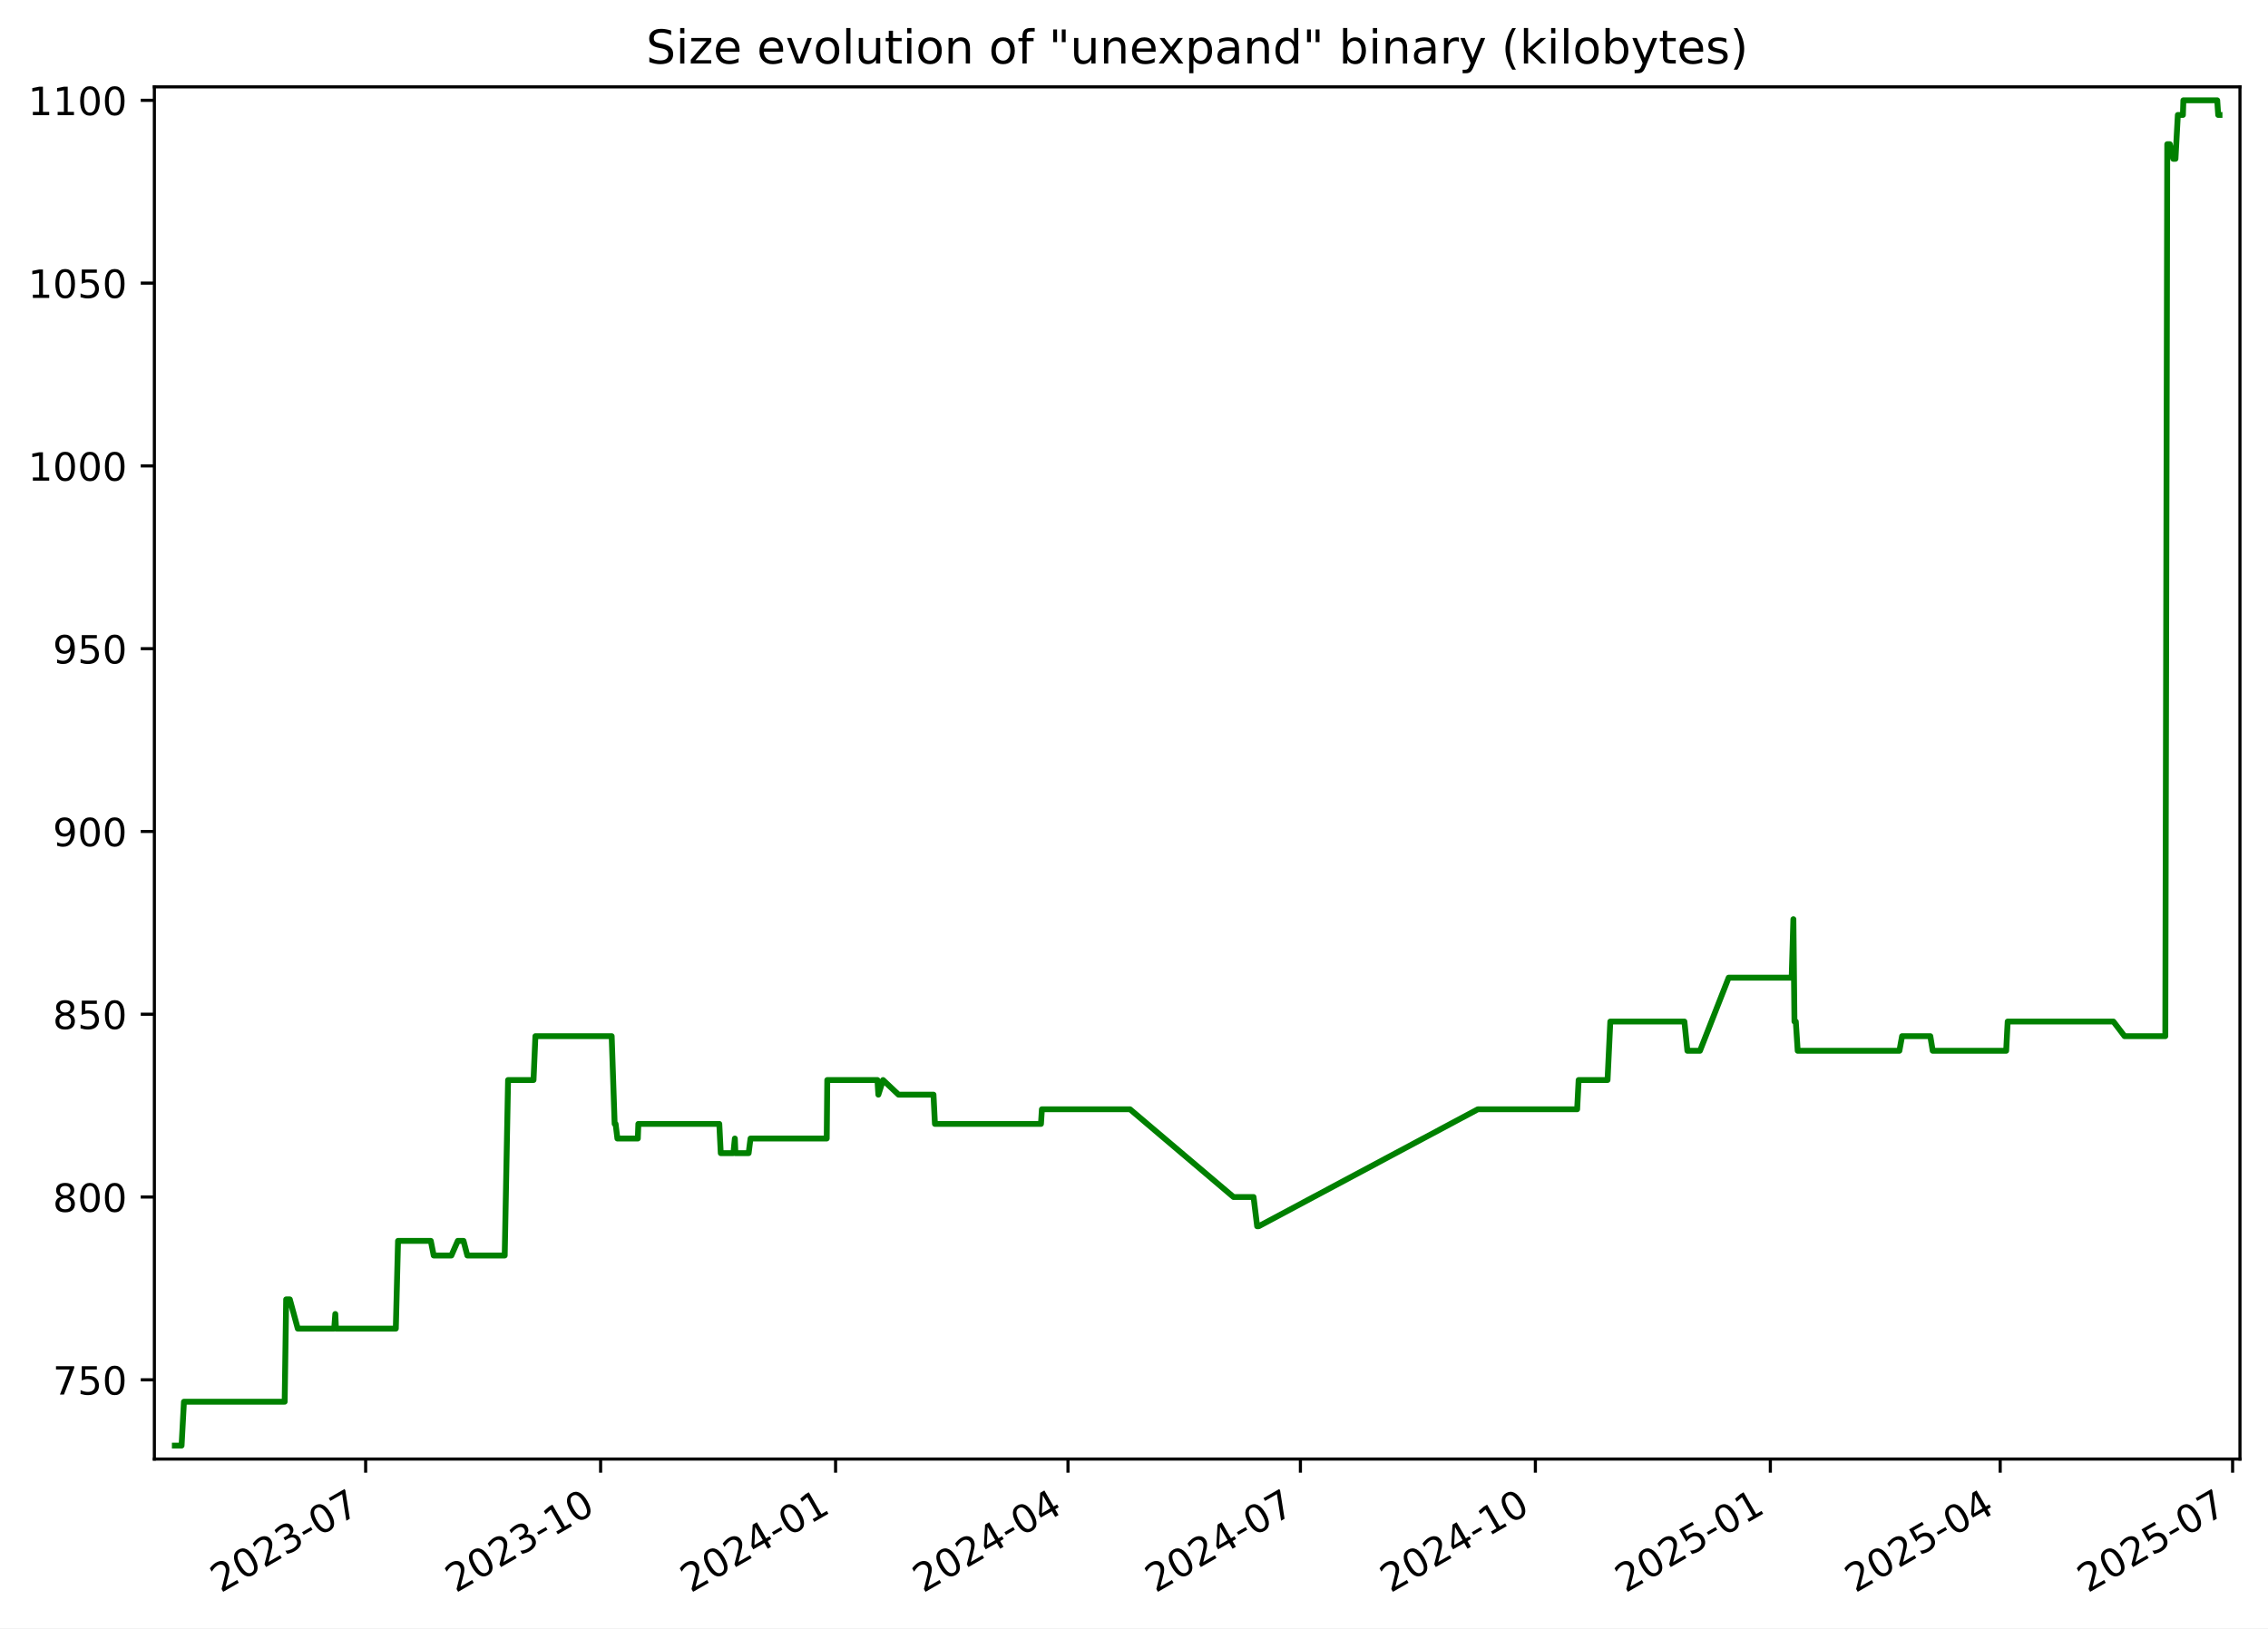
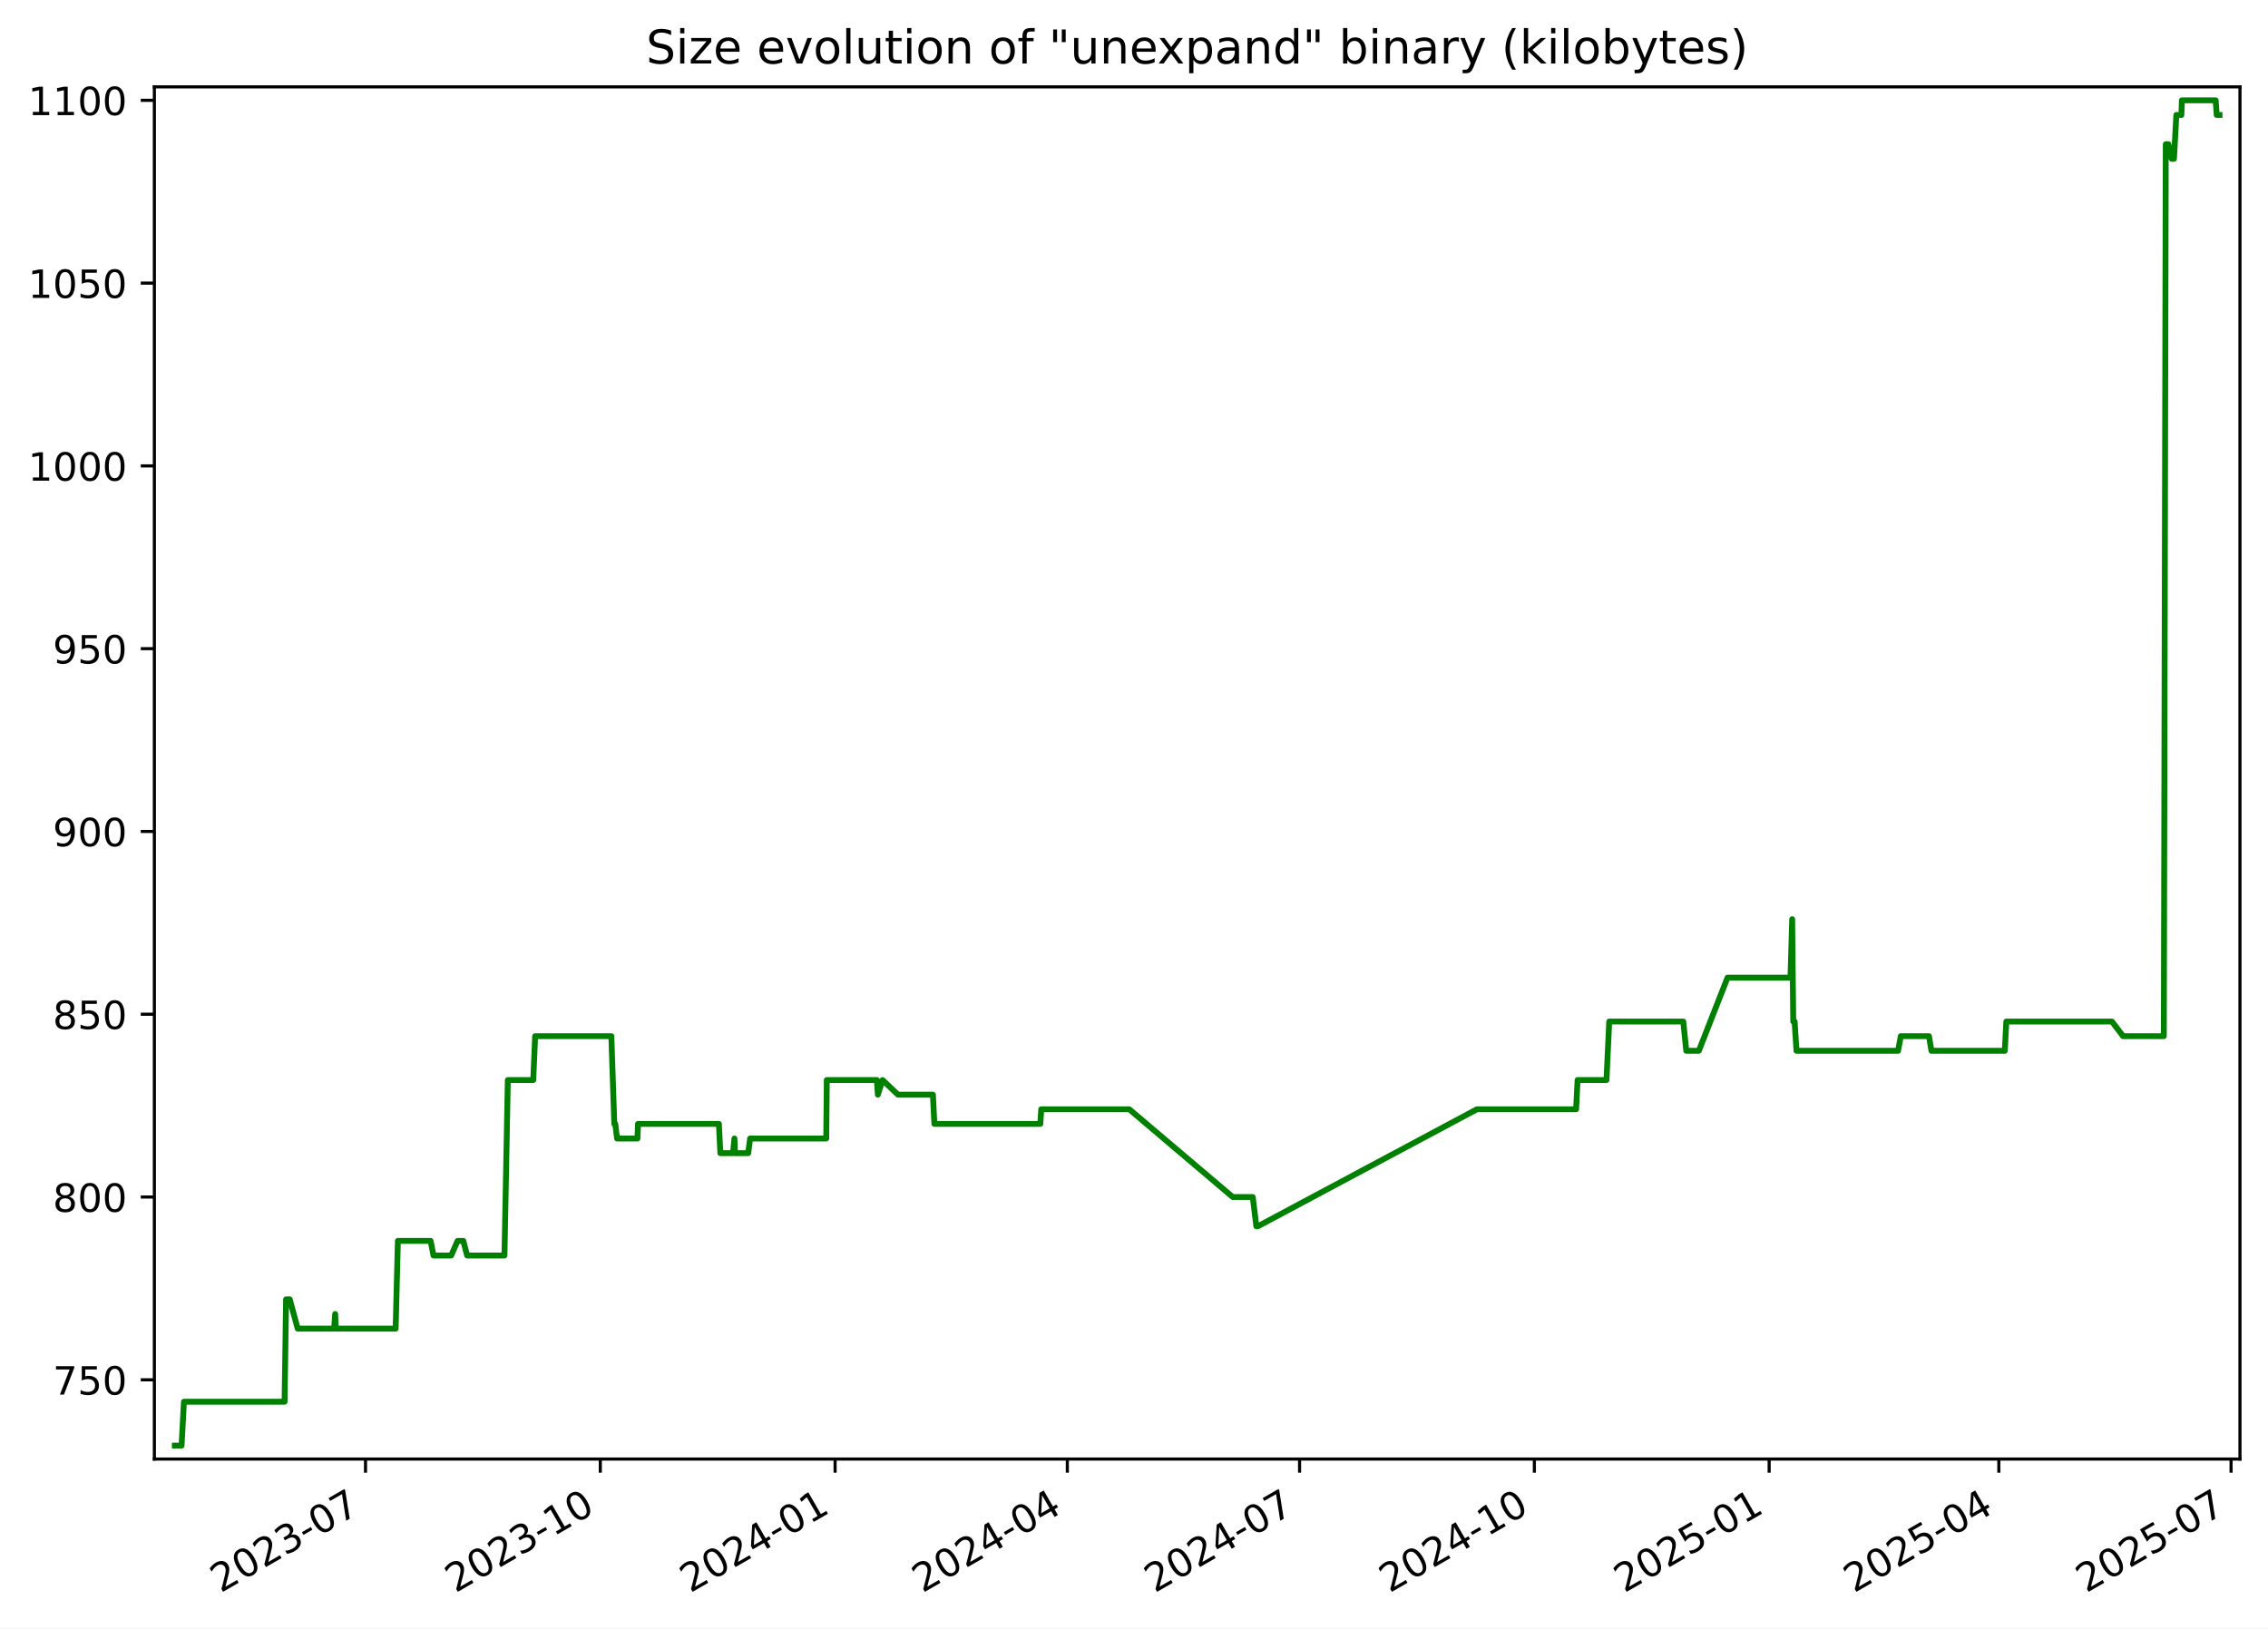
<svg xmlns="http://www.w3.org/2000/svg" xmlns:xlink="http://www.w3.org/1999/xlink" width="582.53pt" height="418.303pt" viewBox="0 0 582.53 418.303" version="1.1">
  <defs>
    <style type="text/css">*{stroke-linejoin: round; stroke-linecap: butt}</style>
  </defs>
  <g id="figure_1">
    <g id="patch_1">
      <path d="M -0 418.303  L 582.53 418.303  L 582.53 0  L -0 0  z " style="fill: #ffffff" />
    </g>
    <g id="axes_1">
      <g id="patch_2">
        <path d="M 39.65 374.83  L 575.33 374.83  L 575.33 22.318  L 39.65 22.318  z " style="fill: #ffffff" />
      </g>
      <g id="matplotlib.axis_1">
        <g id="xtick_1">
          <g id="line2d_1">
            <defs>
-               <path id="me83ac10984" d="M 0 0  L 0 3.5  " style="stroke: #000000; stroke-width: 0.8" />
+               <path id="m3b04968171" d="M 0 0  L 0 3.5  " style="stroke: #000000; stroke-width: 0.8" />
            </defs>
            <g>
-               <use xlink:href="#me83ac10984" x="93.917" y="374.83" style="stroke: #000000; stroke-width: 0.8" />
+               <use xlink:href="#m3b04968171" x="93.881" y="374.83" style="stroke: #000000; stroke-width: 0.8" />
            </g>
          </g>
          <g id="text_1">
-             <g transform="translate(56.69237 409.302) rotate(-30) scale(0.1 -0.1)">
+             <g transform="translate(56.6558 409.302) rotate(-30) scale(0.1 -0.1)">
              <defs>
                <path id="DejaVuSans-32" d="M 1228 531  L 3431 531  L 3431 0  L 469 0  L 469 531  Q 828 903 1448 1529  Q 2069 2156 2228 2338  Q 2531 2678 2651 2914  Q 2772 3150 2772 3378  Q 2772 3750 2511 3984  Q 2250 4219 1831 4219  Q 1534 4219 1204 4116  Q 875 4013 500 3803  L 500 4441  Q 881 4594 1212 4672  Q 1544 4750 1819 4750  Q 2544 4750 2975 4387  Q 3406 4025 3406 3419  Q 3406 3131 3298 2873  Q 3191 2616 2906 2266  Q 2828 2175 2409 1742  Q 1991 1309 1228 531  z " transform="scale(0.015625)" />
                <path id="DejaVuSans-30" d="M 2034 4250  Q 1547 4250 1301 3770  Q 1056 3291 1056 2328  Q 1056 1369 1301 889  Q 1547 409 2034 409  Q 2525 409 2770 889  Q 3016 1369 3016 2328  Q 3016 3291 2770 3770  Q 2525 4250 2034 4250  z M 2034 4750  Q 2819 4750 3233 4129  Q 3647 3509 3647 2328  Q 3647 1150 3233 529  Q 2819 -91 2034 -91  Q 1250 -91 836 529  Q 422 1150 422 2328  Q 422 3509 836 4129  Q 1250 4750 2034 4750  z " transform="scale(0.015625)" />
                <path id="DejaVuSans-33" d="M 2597 2516  Q 3050 2419 3304 2112  Q 3559 1806 3559 1356  Q 3559 666 3084 287  Q 2609 -91 1734 -91  Q 1441 -91 1130 -33  Q 819 25 488 141  L 488 750  Q 750 597 1062 519  Q 1375 441 1716 441  Q 2309 441 2620 675  Q 2931 909 2931 1356  Q 2931 1769 2642 2001  Q 2353 2234 1838 2234  L 1294 2234  L 1294 2753  L 1863 2753  Q 2328 2753 2575 2939  Q 2822 3125 2822 3475  Q 2822 3834 2567 4026  Q 2313 4219 1838 4219  Q 1578 4219 1281 4162  Q 984 4106 628 3988  L 628 4550  Q 988 4650 1302 4700  Q 1616 4750 1894 4750  Q 2613 4750 3031 4423  Q 3450 4097 3450 3541  Q 3450 3153 3228 2886  Q 3006 2619 2597 2516  z " transform="scale(0.015625)" />
                <path id="DejaVuSans-2d" d="M 313 2009  L 1997 2009  L 1997 1497  L 313 1497  L 313 2009  z " transform="scale(0.015625)" />
                <path id="DejaVuSans-37" d="M 525 4666  L 3525 4666  L 3525 4397  L 1831 0  L 1172 0  L 2766 4134  L 525 4134  L 525 4666  z " transform="scale(0.015625)" />
              </defs>
              <use xlink:href="#DejaVuSans-32" />
              <use xlink:href="#DejaVuSans-30" x="63.623" />
              <use xlink:href="#DejaVuSans-32" x="127.246" />
              <use xlink:href="#DejaVuSans-33" x="190.869" />
              <use xlink:href="#DejaVuSans-2d" x="254.492" />
              <use xlink:href="#DejaVuSans-30" x="290.576" />
              <use xlink:href="#DejaVuSans-37" x="354.199" />
            </g>
          </g>
        </g>
        <g id="xtick_2">
          <g id="line2d_2">
            <g>
-               <use xlink:href="#me83ac10984" x="154.268" y="374.83" style="stroke: #000000; stroke-width: 0.8" />
+               <use xlink:href="#m3b04968171" x="154.186" y="374.83" style="stroke: #000000; stroke-width: 0.8" />
            </g>
          </g>
          <g id="text_2">
-             <g transform="translate(117.0428 409.302) rotate(-30) scale(0.1 -0.1)">
+             <g transform="translate(116.9612 409.302) rotate(-30) scale(0.1 -0.1)">
              <defs>
                <path id="DejaVuSans-31" d="M 794 531  L 1825 531  L 1825 4091  L 703 3866  L 703 4441  L 1819 4666  L 2450 4666  L 2450 531  L 3481 531  L 3481 0  L 794 0  L 794 531  z " transform="scale(0.015625)" />
              </defs>
              <use xlink:href="#DejaVuSans-32" />
              <use xlink:href="#DejaVuSans-30" x="63.623" />
              <use xlink:href="#DejaVuSans-32" x="127.246" />
              <use xlink:href="#DejaVuSans-33" x="190.869" />
              <use xlink:href="#DejaVuSans-2d" x="254.492" />
              <use xlink:href="#DejaVuSans-31" x="290.576" />
              <use xlink:href="#DejaVuSans-30" x="354.199" />
            </g>
          </g>
        </g>
        <g id="xtick_3">
          <g id="line2d_3">
            <g>
-               <use xlink:href="#me83ac10984" x="214.618" y="374.83" style="stroke: #000000; stroke-width: 0.8" />
+               <use xlink:href="#m3b04968171" x="214.491" y="374.83" style="stroke: #000000; stroke-width: 0.8" />
            </g>
          </g>
          <g id="text_3">
-             <g transform="translate(177.3932 409.302) rotate(-30) scale(0.1 -0.1)">
+             <g transform="translate(177.2666 409.302) rotate(-30) scale(0.1 -0.1)">
              <defs>
                <path id="DejaVuSans-34" d="M 2419 4116  L 825 1625  L 2419 1625  L 2419 4116  z M 2253 4666  L 3047 4666  L 3047 1625  L 3713 1625  L 3713 1100  L 3047 1100  L 3047 0  L 2419 0  L 2419 1100  L 313 1100  L 313 1709  L 2253 4666  z " transform="scale(0.015625)" />
              </defs>
              <use xlink:href="#DejaVuSans-32" />
              <use xlink:href="#DejaVuSans-30" x="63.623" />
              <use xlink:href="#DejaVuSans-32" x="127.246" />
              <use xlink:href="#DejaVuSans-34" x="190.869" />
              <use xlink:href="#DejaVuSans-2d" x="254.492" />
              <use xlink:href="#DejaVuSans-30" x="290.576" />
              <use xlink:href="#DejaVuSans-31" x="354.199" />
            </g>
          </g>
        </g>
        <g id="xtick_4">
          <g id="line2d_4">
            <g>
-               <use xlink:href="#me83ac10984" x="274.312" y="374.83" style="stroke: #000000; stroke-width: 0.8" />
+               <use xlink:href="#m3b04968171" x="274.141" y="374.83" style="stroke: #000000; stroke-width: 0.8" />
            </g>
          </g>
          <g id="text_4">
-             <g transform="translate(237.0877 409.302) rotate(-30) scale(0.1 -0.1)">
+             <g transform="translate(236.9165 409.302) rotate(-30) scale(0.1 -0.1)">
              <use xlink:href="#DejaVuSans-32" />
              <use xlink:href="#DejaVuSans-30" x="63.623" />
              <use xlink:href="#DejaVuSans-32" x="127.246" />
              <use xlink:href="#DejaVuSans-34" x="190.869" />
              <use xlink:href="#DejaVuSans-2d" x="254.492" />
              <use xlink:href="#DejaVuSans-30" x="290.576" />
              <use xlink:href="#DejaVuSans-34" x="354.199" />
            </g>
          </g>
        </g>
        <g id="xtick_5">
          <g id="line2d_5">
            <g>
-               <use xlink:href="#me83ac10984" x="334.007" y="374.83" style="stroke: #000000; stroke-width: 0.8" />
+               <use xlink:href="#m3b04968171" x="333.791" y="374.83" style="stroke: #000000; stroke-width: 0.8" />
            </g>
          </g>
          <g id="text_5">
-             <g transform="translate(296.7821 409.302) rotate(-30) scale(0.1 -0.1)">
+             <g transform="translate(296.5664 409.302) rotate(-30) scale(0.1 -0.1)">
              <use xlink:href="#DejaVuSans-32" />
              <use xlink:href="#DejaVuSans-30" x="63.623" />
              <use xlink:href="#DejaVuSans-32" x="127.246" />
              <use xlink:href="#DejaVuSans-34" x="190.869" />
              <use xlink:href="#DejaVuSans-2d" x="254.492" />
              <use xlink:href="#DejaVuSans-30" x="290.576" />
              <use xlink:href="#DejaVuSans-37" x="354.199" />
            </g>
          </g>
        </g>
        <g id="xtick_6">
          <g id="line2d_6">
            <g>
-               <use xlink:href="#me83ac10984" x="394.357" y="374.83" style="stroke: #000000; stroke-width: 0.8" />
+               <use xlink:href="#m3b04968171" x="394.097" y="374.83" style="stroke: #000000; stroke-width: 0.8" />
            </g>
          </g>
          <g id="text_6">
-             <g transform="translate(357.1325 409.302) rotate(-30) scale(0.1 -0.1)">
+             <g transform="translate(356.8719 409.302) rotate(-30) scale(0.1 -0.1)">
              <use xlink:href="#DejaVuSans-32" />
              <use xlink:href="#DejaVuSans-30" x="63.623" />
              <use xlink:href="#DejaVuSans-32" x="127.246" />
              <use xlink:href="#DejaVuSans-34" x="190.869" />
              <use xlink:href="#DejaVuSans-2d" x="254.492" />
              <use xlink:href="#DejaVuSans-31" x="290.576" />
              <use xlink:href="#DejaVuSans-30" x="354.199" />
            </g>
          </g>
        </g>
        <g id="xtick_7">
          <g id="line2d_7">
            <g>
-               <use xlink:href="#me83ac10984" x="454.708" y="374.83" style="stroke: #000000; stroke-width: 0.8" />
+               <use xlink:href="#m3b04968171" x="454.402" y="374.83" style="stroke: #000000; stroke-width: 0.8" />
            </g>
          </g>
          <g id="text_7">
-             <g transform="translate(417.483 409.302) rotate(-30) scale(0.1 -0.1)">
+             <g transform="translate(417.1773 409.302) rotate(-30) scale(0.1 -0.1)">
              <defs>
                <path id="DejaVuSans-35" d="M 691 4666  L 3169 4666  L 3169 4134  L 1269 4134  L 1269 2991  Q 1406 3038 1543 3061  Q 1681 3084 1819 3084  Q 2600 3084 3056 2656  Q 3513 2228 3513 1497  Q 3513 744 3044 326  Q 2575 -91 1722 -91  Q 1428 -91 1123 -41  Q 819 9 494 109  L 494 744  Q 775 591 1075 516  Q 1375 441 1709 441  Q 2250 441 2565 725  Q 2881 1009 2881 1497  Q 2881 1984 2565 2268  Q 2250 2553 1709 2553  Q 1456 2553 1204 2497  Q 953 2441 691 2322  L 691 4666  z " transform="scale(0.015625)" />
              </defs>
              <use xlink:href="#DejaVuSans-32" />
              <use xlink:href="#DejaVuSans-30" x="63.623" />
              <use xlink:href="#DejaVuSans-32" x="127.246" />
              <use xlink:href="#DejaVuSans-35" x="190.869" />
              <use xlink:href="#DejaVuSans-2d" x="254.492" />
              <use xlink:href="#DejaVuSans-30" x="290.576" />
              <use xlink:href="#DejaVuSans-31" x="354.199" />
            </g>
          </g>
        </g>
        <g id="xtick_8">
          <g id="line2d_8">
            <g>
-               <use xlink:href="#me83ac10984" x="513.746" y="374.83" style="stroke: #000000; stroke-width: 0.8" />
+               <use xlink:href="#m3b04968171" x="513.397" y="374.83" style="stroke: #000000; stroke-width: 0.8" />
            </g>
          </g>
          <g id="text_8">
-             <g transform="translate(476.5214 409.302) rotate(-30) scale(0.1 -0.1)">
+             <g transform="translate(476.1717 409.302) rotate(-30) scale(0.1 -0.1)">
              <use xlink:href="#DejaVuSans-32" />
              <use xlink:href="#DejaVuSans-30" x="63.623" />
              <use xlink:href="#DejaVuSans-32" x="127.246" />
              <use xlink:href="#DejaVuSans-35" x="190.869" />
              <use xlink:href="#DejaVuSans-2d" x="254.492" />
              <use xlink:href="#DejaVuSans-30" x="290.576" />
              <use xlink:href="#DejaVuSans-34" x="354.199" />
            </g>
          </g>
        </g>
        <g id="xtick_9">
          <g id="line2d_9">
            <g>
-               <use xlink:href="#me83ac10984" x="573.441" y="374.83" style="stroke: #000000; stroke-width: 0.8" />
+               <use xlink:href="#m3b04968171" x="573.046" y="374.83" style="stroke: #000000; stroke-width: 0.8" />
            </g>
          </g>
          <g id="text_9">
-             <g transform="translate(536.2159 409.302) rotate(-30) scale(0.1 -0.1)">
+             <g transform="translate(535.8216 409.302) rotate(-30) scale(0.1 -0.1)">
              <use xlink:href="#DejaVuSans-32" />
              <use xlink:href="#DejaVuSans-30" x="63.623" />
              <use xlink:href="#DejaVuSans-32" x="127.246" />
              <use xlink:href="#DejaVuSans-35" x="190.869" />
              <use xlink:href="#DejaVuSans-2d" x="254.492" />
              <use xlink:href="#DejaVuSans-30" x="290.576" />
              <use xlink:href="#DejaVuSans-37" x="354.199" />
            </g>
          </g>
        </g>
      </g>
      <g id="matplotlib.axis_2">
        <g id="ytick_1">
          <g id="line2d_10">
            <defs>
-               <path id="m64f6be92df" d="M 0 0  L -3.5 0  " style="stroke: #000000; stroke-width: 0.8" />
+               <path id="m68caff65f3" d="M 0 0  L -3.5 0  " style="stroke: #000000; stroke-width: 0.8" />
            </defs>
            <g>
-               <use xlink:href="#m64f6be92df" x="39.65" y="354.47" style="stroke: #000000; stroke-width: 0.8" />
+               <use xlink:href="#m68caff65f3" x="39.65" y="354.47" style="stroke: #000000; stroke-width: 0.8" />
            </g>
          </g>
          <g id="text_10">
            <g transform="translate(13.5625 358.269) scale(0.1 -0.1)">
              <use xlink:href="#DejaVuSans-37" />
              <use xlink:href="#DejaVuSans-35" x="63.623" />
              <use xlink:href="#DejaVuSans-30" x="127.246" />
            </g>
          </g>
        </g>
        <g id="ytick_2">
          <g id="line2d_11">
            <g>
-               <use xlink:href="#m64f6be92df" x="39.65" y="307.513" style="stroke: #000000; stroke-width: 0.8" />
+               <use xlink:href="#m68caff65f3" x="39.65" y="307.513" style="stroke: #000000; stroke-width: 0.8" />
            </g>
          </g>
          <g id="text_11">
            <g transform="translate(13.5625 311.3125) scale(0.1 -0.1)">
              <defs>
                <path id="DejaVuSans-38" d="M 2034 2216  Q 1584 2216 1326 1975  Q 1069 1734 1069 1313  Q 1069 891 1326 650  Q 1584 409 2034 409  Q 2484 409 2743 651  Q 3003 894 3003 1313  Q 3003 1734 2745 1975  Q 2488 2216 2034 2216  z M 1403 2484  Q 997 2584 770 2862  Q 544 3141 544 3541  Q 544 4100 942 4425  Q 1341 4750 2034 4750  Q 2731 4750 3128 4425  Q 3525 4100 3525 3541  Q 3525 3141 3298 2862  Q 3072 2584 2669 2484  Q 3125 2378 3379 2068  Q 3634 1759 3634 1313  Q 3634 634 3220 271  Q 2806 -91 2034 -91  Q 1263 -91 848 271  Q 434 634 434 1313  Q 434 1759 690 2068  Q 947 2378 1403 2484  z M 1172 3481  Q 1172 3119 1398 2916  Q 1625 2713 2034 2713  Q 2441 2713 2670 2916  Q 2900 3119 2900 3481  Q 2900 3844 2670 4047  Q 2441 4250 2034 4250  Q 1625 4250 1398 4047  Q 1172 3844 1172 3481  z " transform="scale(0.015625)" />
              </defs>
              <use xlink:href="#DejaVuSans-38" />
              <use xlink:href="#DejaVuSans-30" x="63.623" />
              <use xlink:href="#DejaVuSans-30" x="127.246" />
            </g>
          </g>
        </g>
        <g id="ytick_3">
          <g id="line2d_12">
            <g>
-               <use xlink:href="#m64f6be92df" x="39.65" y="260.557" style="stroke: #000000; stroke-width: 0.8" />
+               <use xlink:href="#m68caff65f3" x="39.65" y="260.557" style="stroke: #000000; stroke-width: 0.8" />
            </g>
          </g>
          <g id="text_12">
            <g transform="translate(13.5625 264.356) scale(0.1 -0.1)">
              <use xlink:href="#DejaVuSans-38" />
              <use xlink:href="#DejaVuSans-35" x="63.623" />
              <use xlink:href="#DejaVuSans-30" x="127.246" />
            </g>
          </g>
        </g>
        <g id="ytick_4">
          <g id="line2d_13">
            <g>
-               <use xlink:href="#m64f6be92df" x="39.65" y="213.6" style="stroke: #000000; stroke-width: 0.8" />
+               <use xlink:href="#m68caff65f3" x="39.65" y="213.6" style="stroke: #000000; stroke-width: 0.8" />
            </g>
          </g>
          <g id="text_13">
            <g transform="translate(13.5625 217.3994) scale(0.1 -0.1)">
              <defs>
                <path id="DejaVuSans-39" d="M 703 97  L 703 672  Q 941 559 1184 500  Q 1428 441 1663 441  Q 2288 441 2617 861  Q 2947 1281 2994 2138  Q 2813 1869 2534 1725  Q 2256 1581 1919 1581  Q 1219 1581 811 2004  Q 403 2428 403 3163  Q 403 3881 828 4315  Q 1253 4750 1959 4750  Q 2769 4750 3195 4129  Q 3622 3509 3622 2328  Q 3622 1225 3098 567  Q 2575 -91 1691 -91  Q 1453 -91 1209 -44  Q 966 3 703 97  z M 1959 2075  Q 2384 2075 2632 2365  Q 2881 2656 2881 3163  Q 2881 3666 2632 3958  Q 2384 4250 1959 4250  Q 1534 4250 1286 3958  Q 1038 3666 1038 3163  Q 1038 2656 1286 2365  Q 1534 2075 1959 2075  z " transform="scale(0.015625)" />
              </defs>
              <use xlink:href="#DejaVuSans-39" />
              <use xlink:href="#DejaVuSans-30" x="63.623" />
              <use xlink:href="#DejaVuSans-30" x="127.246" />
            </g>
          </g>
        </g>
        <g id="ytick_5">
          <g id="line2d_14">
            <g>
-               <use xlink:href="#m64f6be92df" x="39.65" y="166.644" style="stroke: #000000; stroke-width: 0.8" />
+               <use xlink:href="#m68caff65f3" x="39.65" y="166.644" style="stroke: #000000; stroke-width: 0.8" />
            </g>
          </g>
          <g id="text_14">
            <g transform="translate(13.5625 170.4429) scale(0.1 -0.1)">
              <use xlink:href="#DejaVuSans-39" />
              <use xlink:href="#DejaVuSans-35" x="63.623" />
              <use xlink:href="#DejaVuSans-30" x="127.246" />
            </g>
          </g>
        </g>
        <g id="ytick_6">
          <g id="line2d_15">
            <g>
-               <use xlink:href="#m64f6be92df" x="39.65" y="119.687" style="stroke: #000000; stroke-width: 0.8" />
+               <use xlink:href="#m68caff65f3" x="39.65" y="119.687" style="stroke: #000000; stroke-width: 0.8" />
            </g>
          </g>
          <g id="text_15">
            <g transform="translate(7.2 123.4864) scale(0.1 -0.1)">
              <use xlink:href="#DejaVuSans-31" />
              <use xlink:href="#DejaVuSans-30" x="63.623" />
              <use xlink:href="#DejaVuSans-30" x="127.246" />
              <use xlink:href="#DejaVuSans-30" x="190.869" />
            </g>
          </g>
        </g>
        <g id="ytick_7">
          <g id="line2d_16">
            <g>
-               <use xlink:href="#m64f6be92df" x="39.65" y="72.731" style="stroke: #000000; stroke-width: 0.8" />
+               <use xlink:href="#m68caff65f3" x="39.65" y="72.731" style="stroke: #000000; stroke-width: 0.8" />
            </g>
          </g>
          <g id="text_16">
            <g transform="translate(7.2 76.52987) scale(0.1 -0.1)">
              <use xlink:href="#DejaVuSans-31" />
              <use xlink:href="#DejaVuSans-30" x="63.623" />
              <use xlink:href="#DejaVuSans-35" x="127.246" />
              <use xlink:href="#DejaVuSans-30" x="190.869" />
            </g>
          </g>
        </g>
        <g id="ytick_8">
          <g id="line2d_17">
            <g>
-               <use xlink:href="#m64f6be92df" x="39.65" y="25.774" style="stroke: #000000; stroke-width: 0.8" />
+               <use xlink:href="#m68caff65f3" x="39.65" y="25.774" style="stroke: #000000; stroke-width: 0.8" />
            </g>
          </g>
          <g id="text_17">
            <g transform="translate(7.2 29.57334) scale(0.1 -0.1)">
              <use xlink:href="#DejaVuSans-31" />
              <use xlink:href="#DejaVuSans-31" x="63.623" />
              <use xlink:href="#DejaVuSans-30" x="127.246" />
              <use xlink:href="#DejaVuSans-30" x="190.869" />
            </g>
          </g>
        </g>
      </g>
      <g id="line2d_18">
-         <path d="M 44.902 371.374  L 46.638 371.374  L 47.246 360.105  L 73.118 360.105  L 73.502 333.809  L 74.439 333.809  L 76.484 341.322  L 85.843 341.322  L 86.122 337.565  L 86.288 341.322  L 101.664 341.322  L 102.235 318.783  L 110.65 318.783  L 111.395 322.539  L 115.934 322.539  L 117.582 318.783  L 119.054 318.783  L 120.038 322.539  L 129.634 322.539  L 130.498 277.461  L 137.035 277.461  L 137.517 266.192  L 157.108 266.192  L 157.869 288.731  L 158.118 288.731  L 158.579 292.487  L 163.824 292.487  L 163.959 288.731  L 184.75 288.731  L 185.126 296.244  L 188.373 296.244  L 188.743 292.487  L 188.887 296.244  L 192.289 296.244  L 192.766 292.487  L 212.342 292.487  L 212.483 277.461  L 225.37 277.461  L 225.606 281.218  L 226.809 277.461  L 230.785 281.218  L 239.765 281.218  L 240.134 288.731  L 267.372 288.731  L 267.605 284.974  L 290.24 284.974  L 316.828 307.513  L 321.973 307.513  L 322.897 315.026  L 323.297 315.026  L 379.588 284.974  L 405.087 284.974  L 405.469 277.461  L 412.894 277.461  L 413.604 262.435  L 432.635 262.435  L 433.405 269.948  L 436.635 269.948  L 444.003 251.165  L 460.189 251.165  L 460.626 236.139  L 460.901 262.435  L 461.25 262.435  L 461.734 269.948  L 487.853 269.948  L 488.542 266.192  L 495.797 266.192  L 496.414 269.948  L 515.281 269.948  L 515.667 262.435  L 542.821 262.435  L 545.688 266.192  L 556.156 266.192  L 556.654 37.044  L 557.316 37.044  L 558.192 40.8  L 558.762 40.8  L 559.373 29.531  L 560.675 29.531  L 560.794 25.774  L 569.487 25.774  L 569.741 29.531  L 570.078 29.531  L 570.078 29.531  " clip-path="url(#pa65750b168)" style="fill: none; stroke: #008000; stroke-width: 1.5; stroke-linecap: square" />
+         <path d="M 44.902 371.374  L 46.637 371.374  L 47.244 360.105  L 73.097 360.105  L 73.481 333.809  L 74.417 333.809  L 76.46 341.322  L 85.812 341.322  L 86.091 337.565  L 86.257 341.322  L 101.622 341.322  L 102.193 318.783  L 110.601 318.783  L 111.345 322.539  L 115.881 322.539  L 117.528 318.783  L 118.998 318.783  L 119.981 322.539  L 129.571 322.539  L 130.434 277.461  L 136.966 277.461  L 137.448 266.192  L 157.025 266.192  L 157.785 288.731  L 158.034 288.731  L 158.495 292.487  L 163.735 292.487  L 163.87 288.731  L 184.646 288.731  L 185.021 296.244  L 188.266 296.244  L 188.635 292.487  L 188.78 296.244  L 192.179 296.244  L 192.655 292.487  L 212.217 292.487  L 212.358 277.461  L 225.236 277.461  L 225.471 281.218  L 226.673 277.461  L 230.646 281.218  L 239.62 281.218  L 239.988 288.731  L 267.206 288.731  L 267.439 284.974  L 290.057 284.974  L 316.625 307.513  L 321.767 307.513  L 322.69 315.026  L 323.089 315.026  L 379.338 284.974  L 404.818 284.974  L 405.2 277.461  L 412.62 277.461  L 413.329 262.435  L 432.346 262.435  L 433.115 269.948  L 436.343 269.948  L 443.705 251.165  L 459.879 251.165  L 460.316 236.139  L 460.591 262.435  L 460.939 262.435  L 461.423 269.948  L 487.523 269.948  L 488.211 266.192  L 495.46 266.192  L 496.078 269.948  L 514.93 269.948  L 515.316 262.435  L 542.45 262.435  L 545.314 266.192  L 555.775 266.192  L 556.272 37.044  L 556.934 37.044  L 557.809 40.8  L 558.379 40.8  L 558.989 29.531  L 560.29 29.531  L 560.409 25.774  L 569.096 25.774  L 569.349 29.531  L 570.078 29.531  L 570.078 29.531  " clip-path="url(#p9d04b686bd)" style="fill: none; stroke: #008000; stroke-width: 1.5; stroke-linecap: square" />
      </g>
      <g id="patch_3">
        <path d="M 39.65 374.83  L 39.65 22.318  " style="fill: none; stroke: #000000; stroke-width: 0.8; stroke-linejoin: miter; stroke-linecap: square" />
      </g>
      <g id="patch_4">
        <path d="M 575.33 374.83  L 575.33 22.318  " style="fill: none; stroke: #000000; stroke-width: 0.8; stroke-linejoin: miter; stroke-linecap: square" />
      </g>
      <g id="patch_5">
        <path d="M 39.65 374.83  L 575.33 374.83  " style="fill: none; stroke: #000000; stroke-width: 0.8; stroke-linejoin: miter; stroke-linecap: square" />
      </g>
      <g id="patch_6">
        <path d="M 39.65 22.318  L 575.33 22.318  " style="fill: none; stroke: #000000; stroke-width: 0.8; stroke-linejoin: miter; stroke-linecap: square" />
      </g>
      <g id="text_18">
        <g transform="translate(165.9538 16.31812) scale(0.12 -0.12)">
          <defs>
            <path id="DejaVuSans-53" d="M 3425 4513  L 3425 3897  Q 3066 4069 2747 4153  Q 2428 4238 2131 4238  Q 1616 4238 1336 4038  Q 1056 3838 1056 3469  Q 1056 3159 1242 3001  Q 1428 2844 1947 2747  L 2328 2669  Q 3034 2534 3370 2195  Q 3706 1856 3706 1288  Q 3706 609 3251 259  Q 2797 -91 1919 -91  Q 1588 -91 1214 -16  Q 841 59 441 206  L 441 856  Q 825 641 1194 531  Q 1563 422 1919 422  Q 2459 422 2753 634  Q 3047 847 3047 1241  Q 3047 1584 2836 1778  Q 2625 1972 2144 2069  L 1759 2144  Q 1053 2284 737 2584  Q 422 2884 422 3419  Q 422 4038 858 4394  Q 1294 4750 2059 4750  Q 2388 4750 2728 4690  Q 3069 4631 3425 4513  z " transform="scale(0.015625)" />
            <path id="DejaVuSans-69" d="M 603 3500  L 1178 3500  L 1178 0  L 603 0  L 603 3500  z M 603 4863  L 1178 4863  L 1178 4134  L 603 4134  L 603 4863  z " transform="scale(0.015625)" />
            <path id="DejaVuSans-7a" d="M 353 3500  L 3084 3500  L 3084 2975  L 922 459  L 3084 459  L 3084 0  L 275 0  L 275 525  L 2438 3041  L 353 3041  L 353 3500  z " transform="scale(0.015625)" />
            <path id="DejaVuSans-65" d="M 3597 1894  L 3597 1613  L 953 1613  Q 991 1019 1311 708  Q 1631 397 2203 397  Q 2534 397 2845 478  Q 3156 559 3463 722  L 3463 178  Q 3153 47 2828 -22  Q 2503 -91 2169 -91  Q 1331 -91 842 396  Q 353 884 353 1716  Q 353 2575 817 3079  Q 1281 3584 2069 3584  Q 2775 3584 3186 3129  Q 3597 2675 3597 1894  z M 3022 2063  Q 3016 2534 2758 2815  Q 2500 3097 2075 3097  Q 1594 3097 1305 2825  Q 1016 2553 972 2059  L 3022 2063  z " transform="scale(0.015625)" />
            <path id="DejaVuSans-20" transform="scale(0.015625)" />
            <path id="DejaVuSans-76" d="M 191 3500  L 800 3500  L 1894 563  L 2988 3500  L 3597 3500  L 2284 0  L 1503 0  L 191 3500  z " transform="scale(0.015625)" />
            <path id="DejaVuSans-6f" d="M 1959 3097  Q 1497 3097 1228 2736  Q 959 2375 959 1747  Q 959 1119 1226 758  Q 1494 397 1959 397  Q 2419 397 2687 759  Q 2956 1122 2956 1747  Q 2956 2369 2687 2733  Q 2419 3097 1959 3097  z M 1959 3584  Q 2709 3584 3137 3096  Q 3566 2609 3566 1747  Q 3566 888 3137 398  Q 2709 -91 1959 -91  Q 1206 -91 779 398  Q 353 888 353 1747  Q 353 2609 779 3096  Q 1206 3584 1959 3584  z " transform="scale(0.015625)" />
            <path id="DejaVuSans-6c" d="M 603 4863  L 1178 4863  L 1178 0  L 603 0  L 603 4863  z " transform="scale(0.015625)" />
            <path id="DejaVuSans-75" d="M 544 1381  L 544 3500  L 1119 3500  L 1119 1403  Q 1119 906 1312 657  Q 1506 409 1894 409  Q 2359 409 2629 706  Q 2900 1003 2900 1516  L 2900 3500  L 3475 3500  L 3475 0  L 2900 0  L 2900 538  Q 2691 219 2414 64  Q 2138 -91 1772 -91  Q 1169 -91 856 284  Q 544 659 544 1381  z M 1991 3584  L 1991 3584  z " transform="scale(0.015625)" />
            <path id="DejaVuSans-74" d="M 1172 4494  L 1172 3500  L 2356 3500  L 2356 3053  L 1172 3053  L 1172 1153  Q 1172 725 1289 603  Q 1406 481 1766 481  L 2356 481  L 2356 0  L 1766 0  Q 1100 0 847 248  Q 594 497 594 1153  L 594 3053  L 172 3053  L 172 3500  L 594 3500  L 594 4494  L 1172 4494  z " transform="scale(0.015625)" />
            <path id="DejaVuSans-6e" d="M 3513 2113  L 3513 0  L 2938 0  L 2938 2094  Q 2938 2591 2744 2837  Q 2550 3084 2163 3084  Q 1697 3084 1428 2787  Q 1159 2491 1159 1978  L 1159 0  L 581 0  L 581 3500  L 1159 3500  L 1159 2956  Q 1366 3272 1645 3428  Q 1925 3584 2291 3584  Q 2894 3584 3203 3211  Q 3513 2838 3513 2113  z " transform="scale(0.015625)" />
            <path id="DejaVuSans-66" d="M 2375 4863  L 2375 4384  L 1825 4384  Q 1516 4384 1395 4259  Q 1275 4134 1275 3809  L 1275 3500  L 2222 3500  L 2222 3053  L 1275 3053  L 1275 0  L 697 0  L 697 3053  L 147 3053  L 147 3500  L 697 3500  L 697 3744  Q 697 4328 969 4595  Q 1241 4863 1831 4863  L 2375 4863  z " transform="scale(0.015625)" />
            <path id="DejaVuSans-22" d="M 1147 4666  L 1147 2931  L 616 2931  L 616 4666  L 1147 4666  z M 2328 4666  L 2328 2931  L 1797 2931  L 1797 4666  L 2328 4666  z " transform="scale(0.015625)" />
            <path id="DejaVuSans-78" d="M 3513 3500  L 2247 1797  L 3578 0  L 2900 0  L 1881 1375  L 863 0  L 184 0  L 1544 1831  L 300 3500  L 978 3500  L 1906 2253  L 2834 3500  L 3513 3500  z " transform="scale(0.015625)" />
            <path id="DejaVuSans-70" d="M 1159 525  L 1159 -1331  L 581 -1331  L 581 3500  L 1159 3500  L 1159 2969  Q 1341 3281 1617 3432  Q 1894 3584 2278 3584  Q 2916 3584 3314 3078  Q 3713 2572 3713 1747  Q 3713 922 3314 415  Q 2916 -91 2278 -91  Q 1894 -91 1617 61  Q 1341 213 1159 525  z M 3116 1747  Q 3116 2381 2855 2742  Q 2594 3103 2138 3103  Q 1681 3103 1420 2742  Q 1159 2381 1159 1747  Q 1159 1113 1420 752  Q 1681 391 2138 391  Q 2594 391 2855 752  Q 3116 1113 3116 1747  z " transform="scale(0.015625)" />
            <path id="DejaVuSans-61" d="M 2194 1759  Q 1497 1759 1228 1600  Q 959 1441 959 1056  Q 959 750 1161 570  Q 1363 391 1709 391  Q 2188 391 2477 730  Q 2766 1069 2766 1631  L 2766 1759  L 2194 1759  z M 3341 1997  L 3341 0  L 2766 0  L 2766 531  Q 2569 213 2275 61  Q 1981 -91 1556 -91  Q 1019 -91 701 211  Q 384 513 384 1019  Q 384 1609 779 1909  Q 1175 2209 1959 2209  L 2766 2209  L 2766 2266  Q 2766 2663 2505 2880  Q 2244 3097 1772 3097  Q 1472 3097 1187 3025  Q 903 2953 641 2809  L 641 3341  Q 956 3463 1253 3523  Q 1550 3584 1831 3584  Q 2591 3584 2966 3190  Q 3341 2797 3341 1997  z " transform="scale(0.015625)" />
            <path id="DejaVuSans-64" d="M 2906 2969  L 2906 4863  L 3481 4863  L 3481 0  L 2906 0  L 2906 525  Q 2725 213 2448 61  Q 2172 -91 1784 -91  Q 1150 -91 751 415  Q 353 922 353 1747  Q 353 2572 751 3078  Q 1150 3584 1784 3584  Q 2172 3584 2448 3432  Q 2725 3281 2906 2969  z M 947 1747  Q 947 1113 1208 752  Q 1469 391 1925 391  Q 2381 391 2643 752  Q 2906 1113 2906 1747  Q 2906 2381 2643 2742  Q 2381 3103 1925 3103  Q 1469 3103 1208 2742  Q 947 2381 947 1747  z " transform="scale(0.015625)" />
            <path id="DejaVuSans-62" d="M 3116 1747  Q 3116 2381 2855 2742  Q 2594 3103 2138 3103  Q 1681 3103 1420 2742  Q 1159 2381 1159 1747  Q 1159 1113 1420 752  Q 1681 391 2138 391  Q 2594 391 2855 752  Q 3116 1113 3116 1747  z M 1159 2969  Q 1341 3281 1617 3432  Q 1894 3584 2278 3584  Q 2916 3584 3314 3078  Q 3713 2572 3713 1747  Q 3713 922 3314 415  Q 2916 -91 2278 -91  Q 1894 -91 1617 61  Q 1341 213 1159 525  L 1159 0  L 581 0  L 581 4863  L 1159 4863  L 1159 2969  z " transform="scale(0.015625)" />
            <path id="DejaVuSans-72" d="M 2631 2963  Q 2534 3019 2420 3045  Q 2306 3072 2169 3072  Q 1681 3072 1420 2755  Q 1159 2438 1159 1844  L 1159 0  L 581 0  L 581 3500  L 1159 3500  L 1159 2956  Q 1341 3275 1631 3429  Q 1922 3584 2338 3584  Q 2397 3584 2469 3576  Q 2541 3569 2628 3553  L 2631 2963  z " transform="scale(0.015625)" />
            <path id="DejaVuSans-79" d="M 2059 -325  Q 1816 -950 1584 -1140  Q 1353 -1331 966 -1331  L 506 -1331  L 506 -850  L 844 -850  Q 1081 -850 1212 -737  Q 1344 -625 1503 -206  L 1606 56  L 191 3500  L 800 3500  L 1894 763  L 2988 3500  L 3597 3500  L 2059 -325  z " transform="scale(0.015625)" />
            <path id="DejaVuSans-28" d="M 1984 4856  Q 1566 4138 1362 3434  Q 1159 2731 1159 2009  Q 1159 1288 1364 580  Q 1569 -128 1984 -844  L 1484 -844  Q 1016 -109 783 600  Q 550 1309 550 2009  Q 550 2706 781 3412  Q 1013 4119 1484 4856  L 1984 4856  z " transform="scale(0.015625)" />
            <path id="DejaVuSans-6b" d="M 581 4863  L 1159 4863  L 1159 1991  L 2875 3500  L 3609 3500  L 1753 1863  L 3688 0  L 2938 0  L 1159 1709  L 1159 0  L 581 0  L 581 4863  z " transform="scale(0.015625)" />
            <path id="DejaVuSans-73" d="M 2834 3397  L 2834 2853  Q 2591 2978 2328 3040  Q 2066 3103 1784 3103  Q 1356 3103 1142 2972  Q 928 2841 928 2578  Q 928 2378 1081 2264  Q 1234 2150 1697 2047  L 1894 2003  Q 2506 1872 2764 1633  Q 3022 1394 3022 966  Q 3022 478 2636 193  Q 2250 -91 1575 -91  Q 1294 -91 989 -36  Q 684 19 347 128  L 347 722  Q 666 556 975 473  Q 1284 391 1588 391  Q 1994 391 2212 530  Q 2431 669 2431 922  Q 2431 1156 2273 1281  Q 2116 1406 1581 1522  L 1381 1569  Q 847 1681 609 1914  Q 372 2147 372 2553  Q 372 3047 722 3315  Q 1072 3584 1716 3584  Q 2034 3584 2315 3537  Q 2597 3491 2834 3397  z " transform="scale(0.015625)" />
            <path id="DejaVuSans-29" d="M 513 4856  L 1013 4856  Q 1481 4119 1714 3412  Q 1947 2706 1947 2009  Q 1947 1309 1714 600  Q 1481 -109 1013 -844  L 513 -844  Q 928 -128 1133 580  Q 1338 1288 1338 2009  Q 1338 2731 1133 3434  Q 928 4138 513 4856  z " transform="scale(0.015625)" />
          </defs>
          <use xlink:href="#DejaVuSans-53" />
          <use xlink:href="#DejaVuSans-69" x="63.477" />
          <use xlink:href="#DejaVuSans-7a" x="91.26" />
          <use xlink:href="#DejaVuSans-65" x="143.75" />
          <use xlink:href="#DejaVuSans-20" x="205.273" />
          <use xlink:href="#DejaVuSans-65" x="237.061" />
          <use xlink:href="#DejaVuSans-76" x="298.584" />
          <use xlink:href="#DejaVuSans-6f" x="357.764" />
          <use xlink:href="#DejaVuSans-6c" x="418.945" />
          <use xlink:href="#DejaVuSans-75" x="446.729" />
          <use xlink:href="#DejaVuSans-74" x="510.107" />
          <use xlink:href="#DejaVuSans-69" x="549.316" />
          <use xlink:href="#DejaVuSans-6f" x="577.1" />
          <use xlink:href="#DejaVuSans-6e" x="638.281" />
          <use xlink:href="#DejaVuSans-20" x="701.66" />
          <use xlink:href="#DejaVuSans-6f" x="733.447" />
          <use xlink:href="#DejaVuSans-66" x="794.629" />
          <use xlink:href="#DejaVuSans-20" x="829.834" />
          <use xlink:href="#DejaVuSans-22" x="861.621" />
          <use xlink:href="#DejaVuSans-75" x="907.617" />
          <use xlink:href="#DejaVuSans-6e" x="970.996" />
          <use xlink:href="#DejaVuSans-65" x="1034.375" />
          <use xlink:href="#DejaVuSans-78" x="1094.148" />
          <use xlink:href="#DejaVuSans-70" x="1153.328" />
          <use xlink:href="#DejaVuSans-61" x="1216.805" />
          <use xlink:href="#DejaVuSans-6e" x="1278.084" />
          <use xlink:href="#DejaVuSans-64" x="1341.463" />
          <use xlink:href="#DejaVuSans-22" x="1404.939" />
          <use xlink:href="#DejaVuSans-20" x="1450.936" />
          <use xlink:href="#DejaVuSans-62" x="1482.723" />
          <use xlink:href="#DejaVuSans-69" x="1546.199" />
          <use xlink:href="#DejaVuSans-6e" x="1573.982" />
          <use xlink:href="#DejaVuSans-61" x="1637.361" />
          <use xlink:href="#DejaVuSans-72" x="1698.641" />
          <use xlink:href="#DejaVuSans-79" x="1739.754" />
          <use xlink:href="#DejaVuSans-20" x="1798.934" />
          <use xlink:href="#DejaVuSans-28" x="1830.721" />
          <use xlink:href="#DejaVuSans-6b" x="1869.734" />
          <use xlink:href="#DejaVuSans-69" x="1927.645" />
          <use xlink:href="#DejaVuSans-6c" x="1955.428" />
          <use xlink:href="#DejaVuSans-6f" x="1983.211" />
          <use xlink:href="#DejaVuSans-62" x="2044.393" />
          <use xlink:href="#DejaVuSans-79" x="2107.869" />
          <use xlink:href="#DejaVuSans-74" x="2167.049" />
          <use xlink:href="#DejaVuSans-65" x="2206.258" />
          <use xlink:href="#DejaVuSans-73" x="2267.781" />
          <use xlink:href="#DejaVuSans-29" x="2319.881" />
        </g>
      </g>
    </g>
  </g>
  <defs>
-     <clipPath id="pa65750b168">
+     <clipPath id="p9d04b686bd">
      <rect x="39.65" y="22.318" width="535.68" height="352.512" />
    </clipPath>
  </defs>
</svg>
